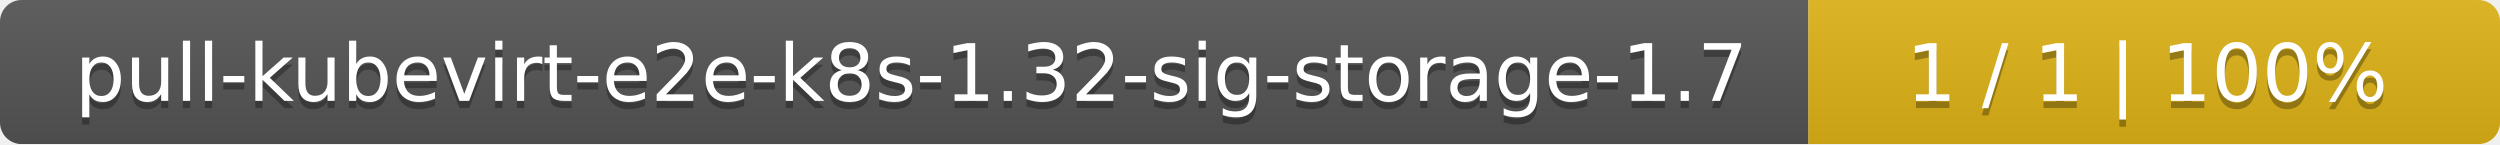
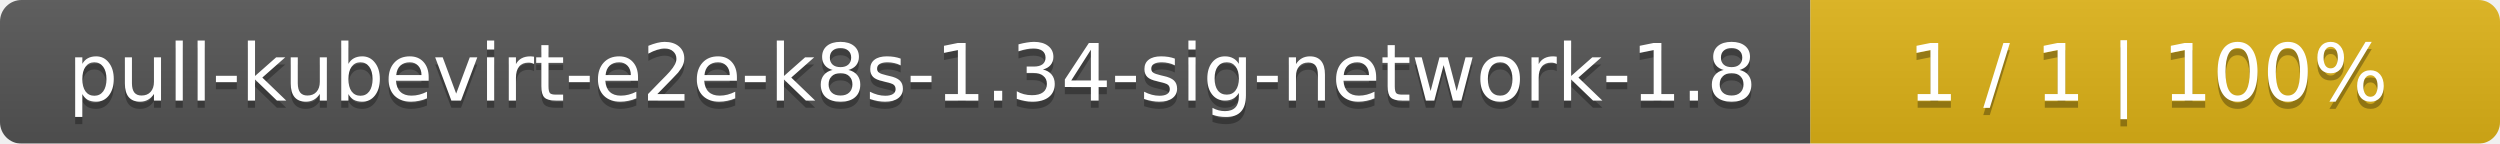
- <svg xmlns="http://www.w3.org/2000/svg" width="347" height="20">
+ <svg xmlns="http://www.w3.org/2000/svg" width="348" height="20">
  <linearGradient id="smooth" x2="0" y2="100%">
    <stop offset="0" stop-color="#bbb" stop-opacity=".1" />
    <stop offset="1" stop-opacity=".1" />
  </linearGradient>
  <mask id="round">
-     <rect width="347" height="20" rx="3" fill="#fff" />
+     <rect width="348" height="20" rx="3" fill="#fff" />
  </mask>
  <g mask="url(#round)">
-     <rect width="251" height="20" fill="#555" />
-     <rect x="251" width="96" height="20" fill="#dfb317" />
-     <rect width="347" height="20" fill="url(#smooth)" />
+     <rect width="252" height="20" fill="#555" />
+     <rect x="252" width="96" height="20" fill="#dfb317" />
+     <rect width="348" height="20" fill="url(#smooth)" />
  </g>
  <g fill="#fff" text-anchor="middle" font-family="DejaVu Sans,Verdana,Geneva,sans-serif" font-size="11">
-     <text x="126.5" y="15" fill="#010101" fill-opacity=".3">pull-kubevirt-e2e-k8s-1.32-sig-storage-1.7</text>
-     <text x="126.5" y="14">pull-kubevirt-e2e-k8s-1.32-sig-storage-1.7</text>
-     <text x="298" y="15" fill="#010101" fill-opacity=".3">1 / 1    |    100%</text>
-     <text x="298" y="14">1 / 1    |    100%</text>
+     <text x="127" y="15" fill="#010101" fill-opacity=".3">pull-kubevirt-e2e-k8s-1.34-sig-network-1.8</text>
+     <text x="127" y="14">pull-kubevirt-e2e-k8s-1.34-sig-network-1.8</text>
+     <text x="299" y="15" fill="#010101" fill-opacity=".3">1 / 1    |    100%</text>
+     <text x="299" y="14">1 / 1    |    100%</text>
  </g>
</svg>
